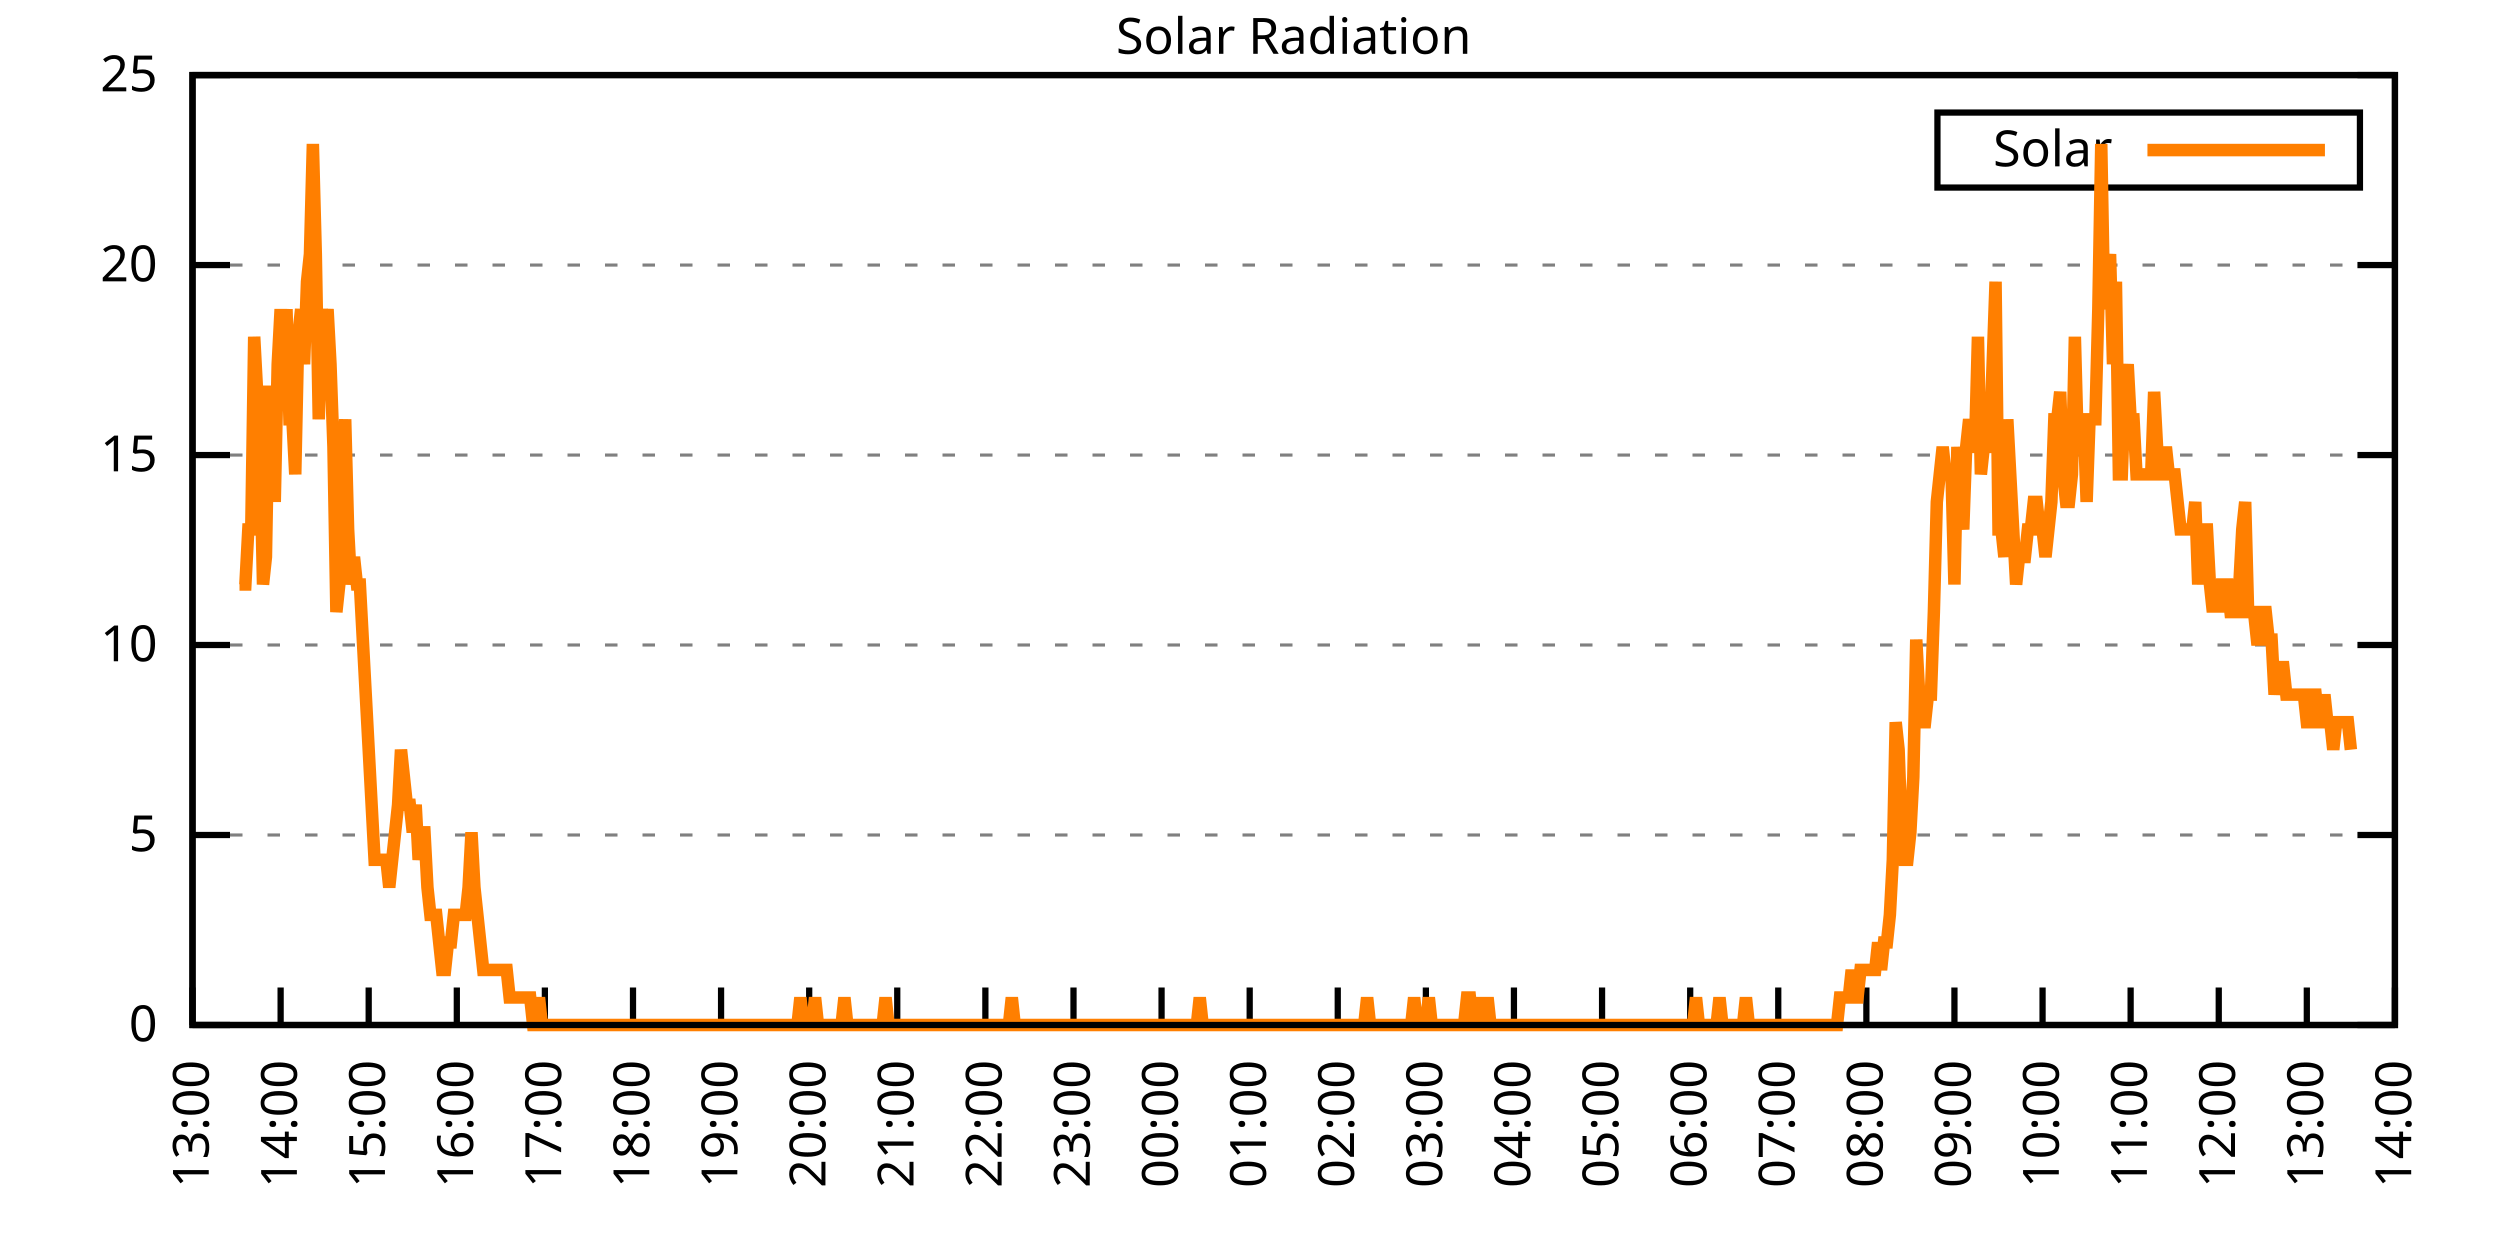
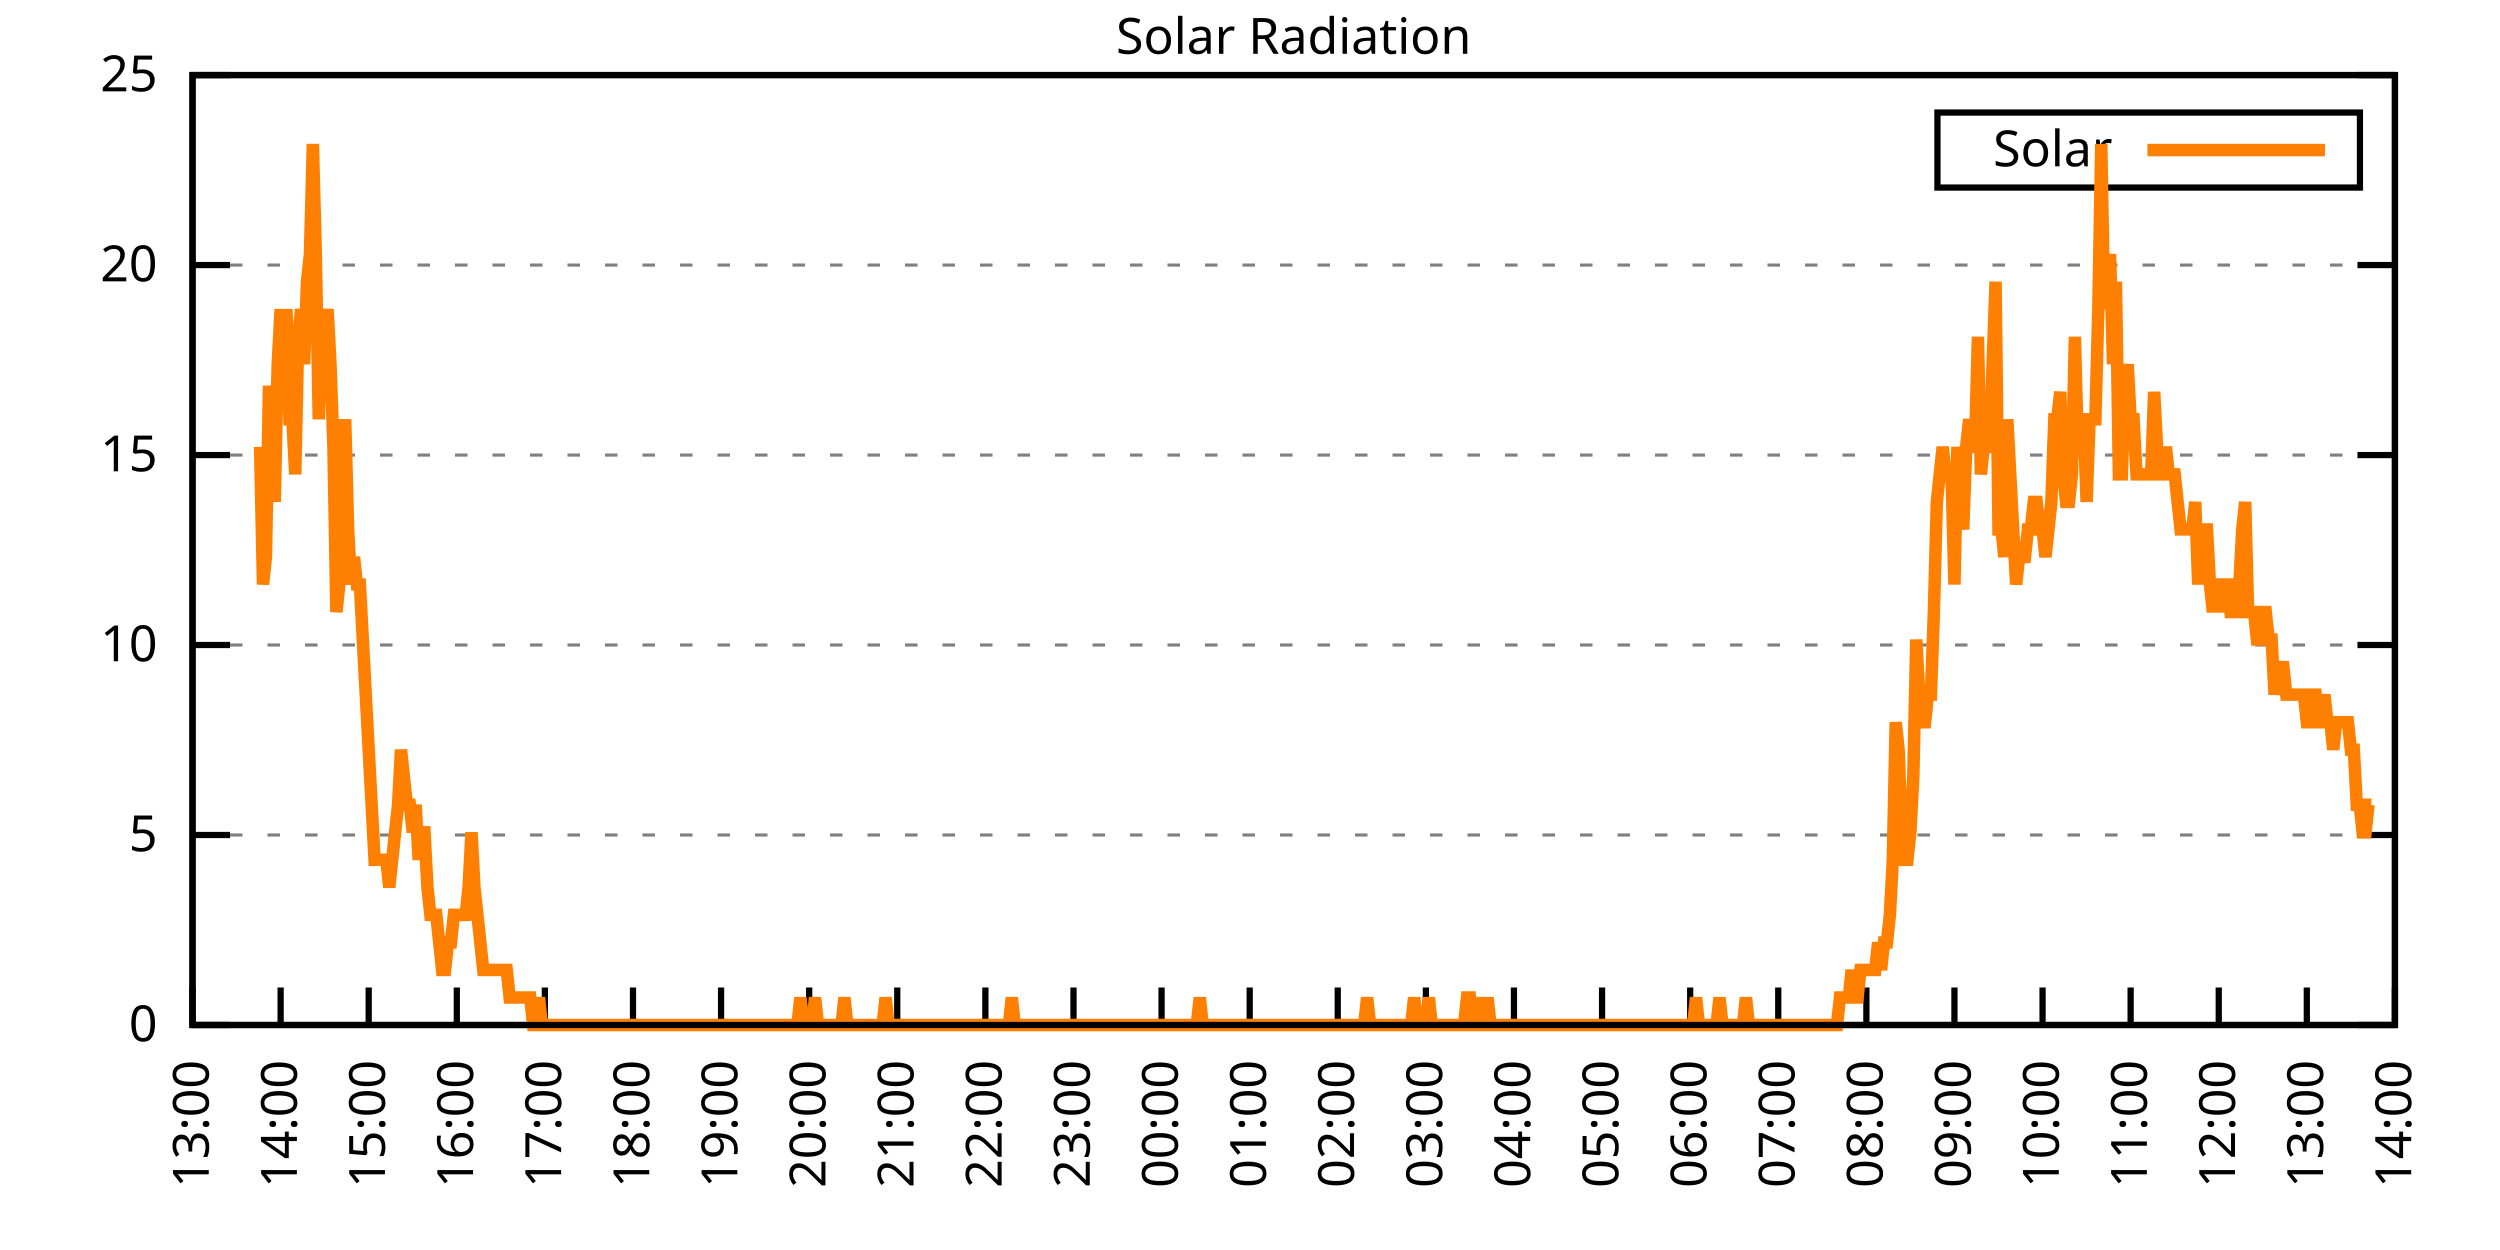
<svg xmlns="http://www.w3.org/2000/svg" xmlns:xlink="http://www.w3.org/1999/xlink" width="400" height="200" viewBox="0 0 400 200">
  <g id="gnuplot_canvas">
    <rect x="0" y="0" width="400" height="200" fill="none" />
    <defs>
      <circle id="gpDot" r="0.5" stroke-width="0.5" stroke="currentColor" />
      <path id="gpPt0" stroke-width="0.333" stroke="currentColor" d="M-1,0 h2 M0,-1 v2" />
      <path id="gpPt1" stroke-width="0.333" stroke="currentColor" d="M-1,-1 L1,1 M1,-1 L-1,1" />
      <path id="gpPt2" stroke-width="0.333" stroke="currentColor" d="M-1,0 L1,0 M0,-1 L0,1 M-1,-1 L1,1 M-1,1 L1,-1" />
      <rect id="gpPt3" stroke-width="0.333" stroke="currentColor" x="-1" y="-1" width="2" height="2" />
      <rect id="gpPt4" stroke-width="0.333" stroke="currentColor" fill="currentColor" x="-1" y="-1" width="2" height="2" />
      <circle id="gpPt5" stroke-width="0.333" stroke="currentColor" cx="0" cy="0" r="1" />
      <use xlink:href="#gpPt5" id="gpPt6" fill="currentColor" stroke="none" />
      <path id="gpPt7" stroke-width="0.333" stroke="currentColor" d="M0,-1.33 L-1.33,0.67 L1.33,0.67 z" />
      <use xlink:href="#gpPt7" id="gpPt8" fill="currentColor" stroke="none" />
      <use xlink:href="#gpPt7" id="gpPt9" stroke="currentColor" transform="rotate(180)" />
      <use xlink:href="#gpPt9" id="gpPt10" fill="currentColor" stroke="none" />
      <use xlink:href="#gpPt3" id="gpPt11" stroke="currentColor" transform="rotate(45)" />
      <use xlink:href="#gpPt11" id="gpPt12" fill="currentColor" stroke="none" />
      <path id="gpPt13" stroke-width="0.333" stroke="currentColor" d="M0,1.330 L1.265,0.411 L0.782,-1.067 L-0.782,-1.076 L-1.265,0.411 z" />
      <use xlink:href="#gpPt13" id="gpPt14" fill="currentColor" stroke="none" />
      <filter id="textbox" filterUnits="objectBoundingBox" x="0" y="0" height="1" width="1">
        <feFlood flood-color="white" flood-opacity="1" result="bgnd" />
        <feComposite in="SourceGraphic" in2="bgnd" operator="atop" />
      </filter>
      <filter id="greybox" filterUnits="objectBoundingBox" x="0" y="0" height="1" width="1">
        <feFlood flood-color="lightgrey" flood-opacity="1" result="grey" />
        <feComposite in="SourceGraphic" in2="grey" operator="atop" />
      </filter>
    </defs>
    <g fill="none" color="white" stroke="currentColor" stroke-width="1.00" stroke-linecap="butt" stroke-linejoin="miter">
</g>
    <g fill="none" color="black" stroke="currentColor" stroke-width="1.00" stroke-linecap="butt" stroke-linejoin="miter">
      <g stroke="none" shape-rendering="crispEdges">
        <polygon fill="rgb(255, 255, 255)" points="30.80,164.00 383.18,164.00 383.18,12.02 30.80,12.02 " />
      </g>
    </g>
    <g fill="none" color="black" stroke="currentColor" stroke-width="1.00" stroke-linecap="butt" stroke-linejoin="miter">
</g>
    <g fill="none" color="black" stroke="black" stroke-width="0.50" stroke-linecap="butt" stroke-linejoin="miter">
</g>
    <g fill="none" color="gray" stroke="currentColor" stroke-width="0.50" stroke-linecap="butt" stroke-linejoin="miter">
      <path stroke="gray" stroke-dasharray="2,4" class="gridline" d="M30.80,164.00 L383.19,164.00  " />
    </g>
    <g fill="none" color="gray" stroke="gray" stroke-width="1.00" stroke-linecap="butt" stroke-linejoin="miter">
</g>
    <g fill="none" color="black" stroke="currentColor" stroke-width="1.00" stroke-linecap="butt" stroke-linejoin="miter">
      <path stroke="black" d="M30.80,164.00 L36.80,164.00 M383.19,164.00 L377.19,164.00  " />
      <g transform="translate(25.20,166.60)" stroke="none" fill="black" font-family="Sans" font-size="8.00" text-anchor="end">
        <text>
          <tspan font-family="Sans"> 0</tspan>
        </text>
      </g>
    </g>
    <g fill="none" color="black" stroke="currentColor" stroke-width="1.00" stroke-linecap="butt" stroke-linejoin="miter">
</g>
    <g fill="none" color="black" stroke="black" stroke-width="0.50" stroke-linecap="butt" stroke-linejoin="miter">
</g>
    <g fill="none" color="gray" stroke="currentColor" stroke-width="0.50" stroke-linecap="butt" stroke-linejoin="miter">
      <path stroke="gray" stroke-dasharray="2,4" class="gridline" d="M30.80,133.60 L383.19,133.60  " />
    </g>
    <g fill="none" color="gray" stroke="gray" stroke-width="1.00" stroke-linecap="butt" stroke-linejoin="miter">
</g>
    <g fill="none" color="black" stroke="currentColor" stroke-width="1.00" stroke-linecap="butt" stroke-linejoin="miter">
      <path stroke="black" d="M30.80,133.60 L36.80,133.60 M383.19,133.60 L377.19,133.60  " />
      <g transform="translate(25.20,136.20)" stroke="none" fill="black" font-family="Sans" font-size="8.00" text-anchor="end">
        <text>
          <tspan font-family="Sans"> 5</tspan>
        </text>
      </g>
    </g>
    <g fill="none" color="black" stroke="currentColor" stroke-width="1.00" stroke-linecap="butt" stroke-linejoin="miter">
</g>
    <g fill="none" color="black" stroke="black" stroke-width="0.50" stroke-linecap="butt" stroke-linejoin="miter">
</g>
    <g fill="none" color="gray" stroke="currentColor" stroke-width="0.50" stroke-linecap="butt" stroke-linejoin="miter">
      <path stroke="gray" stroke-dasharray="2,4" class="gridline" d="M30.80,103.20 L383.19,103.20  " />
    </g>
    <g fill="none" color="gray" stroke="gray" stroke-width="1.00" stroke-linecap="butt" stroke-linejoin="miter">
</g>
    <g fill="none" color="black" stroke="currentColor" stroke-width="1.00" stroke-linecap="butt" stroke-linejoin="miter">
      <path stroke="black" d="M30.80,103.20 L36.80,103.20 M383.19,103.20 L377.19,103.20  " />
      <g transform="translate(25.20,105.80)" stroke="none" fill="black" font-family="Sans" font-size="8.00" text-anchor="end">
        <text>
          <tspan font-family="Sans"> 10</tspan>
        </text>
      </g>
    </g>
    <g fill="none" color="black" stroke="currentColor" stroke-width="1.00" stroke-linecap="butt" stroke-linejoin="miter">
</g>
    <g fill="none" color="black" stroke="black" stroke-width="0.50" stroke-linecap="butt" stroke-linejoin="miter">
</g>
    <g fill="none" color="gray" stroke="currentColor" stroke-width="0.50" stroke-linecap="butt" stroke-linejoin="miter">
      <path stroke="gray" stroke-dasharray="2,4" class="gridline" d="M30.80,72.81 L383.19,72.81  " />
    </g>
    <g fill="none" color="gray" stroke="gray" stroke-width="1.00" stroke-linecap="butt" stroke-linejoin="miter">
</g>
    <g fill="none" color="black" stroke="currentColor" stroke-width="1.00" stroke-linecap="butt" stroke-linejoin="miter">
      <path stroke="black" d="M30.80,72.81 L36.80,72.81 M383.19,72.81 L377.19,72.81  " />
      <g transform="translate(25.20,75.41)" stroke="none" fill="black" font-family="Sans" font-size="8.00" text-anchor="end">
        <text>
          <tspan font-family="Sans"> 15</tspan>
        </text>
      </g>
    </g>
    <g fill="none" color="black" stroke="currentColor" stroke-width="1.00" stroke-linecap="butt" stroke-linejoin="miter">
</g>
    <g fill="none" color="black" stroke="black" stroke-width="0.50" stroke-linecap="butt" stroke-linejoin="miter">
</g>
    <g fill="none" color="gray" stroke="currentColor" stroke-width="0.50" stroke-linecap="butt" stroke-linejoin="miter">
      <path stroke="gray" stroke-dasharray="2,4" class="gridline" d="M30.80,42.41 L383.19,42.41  " />
    </g>
    <g fill="none" color="gray" stroke="gray" stroke-width="1.00" stroke-linecap="butt" stroke-linejoin="miter">
</g>
    <g fill="none" color="black" stroke="currentColor" stroke-width="1.00" stroke-linecap="butt" stroke-linejoin="miter">
      <path stroke="black" d="M30.80,42.41 L36.80,42.41 M383.19,42.41 L377.19,42.41  " />
      <g transform="translate(25.20,45.01)" stroke="none" fill="black" font-family="Sans" font-size="8.00" text-anchor="end">
        <text>
          <tspan font-family="Sans"> 20</tspan>
        </text>
      </g>
    </g>
    <g fill="none" color="black" stroke="currentColor" stroke-width="1.00" stroke-linecap="butt" stroke-linejoin="miter">
</g>
    <g fill="none" color="black" stroke="black" stroke-width="0.50" stroke-linecap="butt" stroke-linejoin="miter">
</g>
    <g fill="none" color="gray" stroke="currentColor" stroke-width="0.50" stroke-linecap="butt" stroke-linejoin="miter">
      <path stroke="gray" stroke-dasharray="2,4" class="gridline" d="M30.80,12.01 L383.19,12.01  " />
    </g>
    <g fill="none" color="gray" stroke="gray" stroke-width="1.00" stroke-linecap="butt" stroke-linejoin="miter">
</g>
    <g fill="none" color="black" stroke="currentColor" stroke-width="1.00" stroke-linecap="butt" stroke-linejoin="miter">
      <path stroke="black" d="M30.80,12.01 L36.80,12.01 M383.19,12.01 L377.19,12.01  " />
      <g transform="translate(25.20,14.61)" stroke="none" fill="black" font-family="Sans" font-size="8.00" text-anchor="end">
        <text>
          <tspan font-family="Sans"> 25</tspan>
        </text>
      </g>
    </g>
    <g fill="none" color="black" stroke="currentColor" stroke-width="1.00" stroke-linecap="butt" stroke-linejoin="miter">
      <path stroke="black" d="M30.80,164.00 L30.80,158.00  " />
      <g transform="translate(33.40,169.60) rotate(270.00)" stroke="none" fill="black" font-family="Sans" font-size="8.00" text-anchor="end">
        <text>
          <tspan font-family="Sans">13:00</tspan>
        </text>
      </g>
    </g>
    <g fill="none" color="black" stroke="currentColor" stroke-width="1.00" stroke-linecap="butt" stroke-linejoin="miter">
      <path stroke="black" d="M44.90,164.00 L44.90,158.00  " />
      <g transform="translate(47.50,169.60) rotate(270.00)" stroke="none" fill="black" font-family="Sans" font-size="8.00" text-anchor="end">
        <text>
          <tspan font-family="Sans">14:00</tspan>
        </text>
      </g>
    </g>
    <g fill="none" color="black" stroke="currentColor" stroke-width="1.00" stroke-linecap="butt" stroke-linejoin="miter">
      <path stroke="black" d="M58.99,164.00 L58.99,158.00  " />
      <g transform="translate(61.59,169.60) rotate(270.00)" stroke="none" fill="black" font-family="Sans" font-size="8.00" text-anchor="end">
        <text>
          <tspan font-family="Sans">15:00</tspan>
        </text>
      </g>
    </g>
    <g fill="none" color="black" stroke="currentColor" stroke-width="1.00" stroke-linecap="butt" stroke-linejoin="miter">
      <path stroke="black" d="M73.09,164.00 L73.09,158.00  " />
      <g transform="translate(75.69,169.60) rotate(270.00)" stroke="none" fill="black" font-family="Sans" font-size="8.00" text-anchor="end">
        <text>
          <tspan font-family="Sans">16:00</tspan>
        </text>
      </g>
    </g>
    <g fill="none" color="black" stroke="currentColor" stroke-width="1.00" stroke-linecap="butt" stroke-linejoin="miter">
      <path stroke="black" d="M87.18,164.00 L87.18,158.00  " />
      <g transform="translate(89.78,169.60) rotate(270.00)" stroke="none" fill="black" font-family="Sans" font-size="8.00" text-anchor="end">
        <text>
          <tspan font-family="Sans">17:00</tspan>
        </text>
      </g>
    </g>
    <g fill="none" color="black" stroke="currentColor" stroke-width="1.00" stroke-linecap="butt" stroke-linejoin="miter">
      <path stroke="black" d="M101.28,164.00 L101.28,158.00  " />
      <g transform="translate(103.88,169.60) rotate(270.00)" stroke="none" fill="black" font-family="Sans" font-size="8.00" text-anchor="end">
        <text>
          <tspan font-family="Sans">18:00</tspan>
        </text>
      </g>
    </g>
    <g fill="none" color="black" stroke="currentColor" stroke-width="1.00" stroke-linecap="butt" stroke-linejoin="miter">
      <path stroke="black" d="M115.37,164.00 L115.37,158.00  " />
      <g transform="translate(117.97,169.60) rotate(270.00)" stroke="none" fill="black" font-family="Sans" font-size="8.00" text-anchor="end">
        <text>
          <tspan font-family="Sans">19:00</tspan>
        </text>
      </g>
    </g>
    <g fill="none" color="black" stroke="currentColor" stroke-width="1.00" stroke-linecap="butt" stroke-linejoin="miter">
      <path stroke="black" d="M129.47,164.00 L129.47,158.00  " />
      <g transform="translate(132.07,169.60) rotate(270.00)" stroke="none" fill="black" font-family="Sans" font-size="8.00" text-anchor="end">
        <text>
          <tspan font-family="Sans">20:00</tspan>
        </text>
      </g>
    </g>
    <g fill="none" color="black" stroke="currentColor" stroke-width="1.00" stroke-linecap="butt" stroke-linejoin="miter">
      <path stroke="black" d="M143.56,164.00 L143.56,158.00  " />
      <g transform="translate(146.16,169.60) rotate(270.00)" stroke="none" fill="black" font-family="Sans" font-size="8.00" text-anchor="end">
        <text>
          <tspan font-family="Sans">21:00</tspan>
        </text>
      </g>
    </g>
    <g fill="none" color="black" stroke="currentColor" stroke-width="1.00" stroke-linecap="butt" stroke-linejoin="miter">
      <path stroke="black" d="M157.66,164.00 L157.66,158.00  " />
      <g transform="translate(160.26,169.60) rotate(270.00)" stroke="none" fill="black" font-family="Sans" font-size="8.00" text-anchor="end">
        <text>
          <tspan font-family="Sans">22:00</tspan>
        </text>
      </g>
    </g>
    <g fill="none" color="black" stroke="currentColor" stroke-width="1.00" stroke-linecap="butt" stroke-linejoin="miter">
      <path stroke="black" d="M171.76,164.00 L171.76,158.00  " />
      <g transform="translate(174.36,169.60) rotate(270.00)" stroke="none" fill="black" font-family="Sans" font-size="8.00" text-anchor="end">
        <text>
          <tspan font-family="Sans">23:00</tspan>
        </text>
      </g>
    </g>
    <g fill="none" color="black" stroke="currentColor" stroke-width="1.00" stroke-linecap="butt" stroke-linejoin="miter">
      <path stroke="black" d="M185.85,164.00 L185.85,158.00  " />
      <g transform="translate(188.45,169.60) rotate(270.00)" stroke="none" fill="black" font-family="Sans" font-size="8.00" text-anchor="end">
        <text>
          <tspan font-family="Sans">00:00</tspan>
        </text>
      </g>
    </g>
    <g fill="none" color="black" stroke="currentColor" stroke-width="1.00" stroke-linecap="butt" stroke-linejoin="miter">
      <path stroke="black" d="M199.95,164.00 L199.95,158.00  " />
      <g transform="translate(202.55,169.60) rotate(270.00)" stroke="none" fill="black" font-family="Sans" font-size="8.00" text-anchor="end">
        <text>
          <tspan font-family="Sans">01:00</tspan>
        </text>
      </g>
    </g>
    <g fill="none" color="black" stroke="currentColor" stroke-width="1.00" stroke-linecap="butt" stroke-linejoin="miter">
      <path stroke="black" d="M214.04,164.00 L214.04,158.00  " />
      <g transform="translate(216.64,169.60) rotate(270.00)" stroke="none" fill="black" font-family="Sans" font-size="8.00" text-anchor="end">
        <text>
          <tspan font-family="Sans">02:00</tspan>
        </text>
      </g>
    </g>
    <g fill="none" color="black" stroke="currentColor" stroke-width="1.00" stroke-linecap="butt" stroke-linejoin="miter">
      <path stroke="black" d="M228.14,164.00 L228.14,158.00  " />
      <g transform="translate(230.74,169.60) rotate(270.00)" stroke="none" fill="black" font-family="Sans" font-size="8.00" text-anchor="end">
        <text>
          <tspan font-family="Sans">03:00</tspan>
        </text>
      </g>
    </g>
    <g fill="none" color="black" stroke="currentColor" stroke-width="1.00" stroke-linecap="butt" stroke-linejoin="miter">
      <path stroke="black" d="M242.23,164.00 L242.23,158.00  " />
      <g transform="translate(244.83,169.60) rotate(270.00)" stroke="none" fill="black" font-family="Sans" font-size="8.00" text-anchor="end">
        <text>
          <tspan font-family="Sans">04:00</tspan>
        </text>
      </g>
    </g>
    <g fill="none" color="black" stroke="currentColor" stroke-width="1.00" stroke-linecap="butt" stroke-linejoin="miter">
      <path stroke="black" d="M256.33,164.00 L256.33,158.00  " />
      <g transform="translate(258.93,169.60) rotate(270.00)" stroke="none" fill="black" font-family="Sans" font-size="8.00" text-anchor="end">
        <text>
          <tspan font-family="Sans">05:00</tspan>
        </text>
      </g>
    </g>
    <g fill="none" color="black" stroke="currentColor" stroke-width="1.00" stroke-linecap="butt" stroke-linejoin="miter">
      <path stroke="black" d="M270.43,164.00 L270.43,158.00  " />
      <g transform="translate(273.03,169.60) rotate(270.00)" stroke="none" fill="black" font-family="Sans" font-size="8.00" text-anchor="end">
        <text>
          <tspan font-family="Sans">06:00</tspan>
        </text>
      </g>
    </g>
    <g fill="none" color="black" stroke="currentColor" stroke-width="1.00" stroke-linecap="butt" stroke-linejoin="miter">
      <path stroke="black" d="M284.52,164.00 L284.52,158.00  " />
      <g transform="translate(287.12,169.60) rotate(270.00)" stroke="none" fill="black" font-family="Sans" font-size="8.00" text-anchor="end">
        <text>
          <tspan font-family="Sans">07:00</tspan>
        </text>
      </g>
    </g>
    <g fill="none" color="black" stroke="currentColor" stroke-width="1.00" stroke-linecap="butt" stroke-linejoin="miter">
      <path stroke="black" d="M298.62,164.00 L298.62,158.00  " />
      <g transform="translate(301.22,169.60) rotate(270.00)" stroke="none" fill="black" font-family="Sans" font-size="8.00" text-anchor="end">
        <text>
          <tspan font-family="Sans">08:00</tspan>
        </text>
      </g>
    </g>
    <g fill="none" color="black" stroke="currentColor" stroke-width="1.00" stroke-linecap="butt" stroke-linejoin="miter">
      <path stroke="black" d="M312.71,164.00 L312.71,158.00  " />
      <g transform="translate(315.31,169.60) rotate(270.00)" stroke="none" fill="black" font-family="Sans" font-size="8.00" text-anchor="end">
        <text>
          <tspan font-family="Sans">09:00</tspan>
        </text>
      </g>
    </g>
    <g fill="none" color="black" stroke="currentColor" stroke-width="1.00" stroke-linecap="butt" stroke-linejoin="miter">
      <path stroke="black" d="M326.81,164.00 L326.81,158.00  " />
      <g transform="translate(329.41,169.60) rotate(270.00)" stroke="none" fill="black" font-family="Sans" font-size="8.00" text-anchor="end">
        <text>
          <tspan font-family="Sans">10:00</tspan>
        </text>
      </g>
    </g>
    <g fill="none" color="black" stroke="currentColor" stroke-width="1.00" stroke-linecap="butt" stroke-linejoin="miter">
      <path stroke="black" d="M340.90,164.00 L340.90,158.00  " />
      <g transform="translate(343.50,169.60) rotate(270.00)" stroke="none" fill="black" font-family="Sans" font-size="8.00" text-anchor="end">
        <text>
          <tspan font-family="Sans">11:00</tspan>
        </text>
      </g>
    </g>
    <g fill="none" color="black" stroke="currentColor" stroke-width="1.00" stroke-linecap="butt" stroke-linejoin="miter">
      <path stroke="black" d="M355.00,164.00 L355.00,158.00  " />
      <g transform="translate(357.60,169.60) rotate(270.00)" stroke="none" fill="black" font-family="Sans" font-size="8.00" text-anchor="end">
        <text>
          <tspan font-family="Sans">12:00</tspan>
        </text>
      </g>
    </g>
    <g fill="none" color="black" stroke="currentColor" stroke-width="1.00" stroke-linecap="butt" stroke-linejoin="miter">
      <path stroke="black" d="M369.09,164.00 L369.09,158.00  " />
      <g transform="translate(371.69,169.60) rotate(270.00)" stroke="none" fill="black" font-family="Sans" font-size="8.00" text-anchor="end">
        <text>
          <tspan font-family="Sans">13:00</tspan>
        </text>
      </g>
    </g>
    <g fill="none" color="black" stroke="currentColor" stroke-width="1.00" stroke-linecap="butt" stroke-linejoin="miter">
      <path stroke="black" d="M383.19,164.00 L383.19,158.00  " />
      <g transform="translate(385.79,169.60) rotate(270.00)" stroke="none" fill="black" font-family="Sans" font-size="8.00" text-anchor="end">
        <text>
          <tspan font-family="Sans">14:00</tspan>
        </text>
      </g>
    </g>
    <g fill="none" color="black" stroke="currentColor" stroke-width="1.00" stroke-linecap="butt" stroke-linejoin="miter">
</g>
    <g fill="none" color="black" stroke="currentColor" stroke-width="1.00" stroke-linecap="butt" stroke-linejoin="miter">
      <path stroke="black" d="M30.80,12.01 L30.80,164.00 L383.19,164.00 L383.19,12.01 L30.80,12.01 Z  " />
    </g>
    <g fill="none" color="black" stroke="currentColor" stroke-width="1.00" stroke-linecap="butt" stroke-linejoin="miter">
</g>
    <g fill="none" color="black" stroke="currentColor" stroke-width="1.00" stroke-linecap="butt" stroke-linejoin="miter">
      <path stroke="black" d="M309.99,30.01 L309.99,18.01 L377.59,18.01 L377.59,30.01 L309.99,30.01 Z  " />
    </g>
    <g id="Solar_Radiation_plot_1">
      <g fill="none" color="white" stroke="black" stroke-width="2.00" stroke-linecap="butt" stroke-linejoin="miter">
</g>
      <g fill="none" color="black" stroke="currentColor" stroke-width="2.00" stroke-linecap="butt" stroke-linejoin="miter">
        <g transform="translate(337.99,26.61)" stroke="none" fill="black" font-family="Sans" font-size="8.00" text-anchor="end">
          <text>
            <tspan font-family="Sans">Solar</tspan>
          </text>
        </g>
      </g>
      <g fill="none" color="black" stroke="currentColor" stroke-width="2.00" stroke-linecap="butt" stroke-linejoin="miter">
-         <path stroke="rgb(255, 127,   0)" d="M343.59,24.01 L371.99,24.01 M38.32,93.52 L38.79,93.52 L39.26,93.52 L39.73,84.71 L40.20,84.71 L40.67,53.88   L41.14,62.69 L41.61,71.50 L42.08,93.52 L42.55,89.12 L43.02,62.69 L43.49,62.69 L43.96,80.31 L44.43,58.28   L44.90,49.47 L45.37,58.28 L45.84,49.47 L46.31,67.09 L46.78,67.09 L47.24,75.90 L47.71,53.88 L48.18,49.47   L48.65,58.28 L49.12,45.07 L49.59,40.66 L50.06,23.04 L50.53,40.66 L51.00,67.09 L51.47,49.47 L51.94,53.88   L52.41,49.47 L52.88,58.28 L53.35,71.50 L53.82,97.93 L54.29,93.52 L54.76,75.90 L55.23,67.09 L55.70,84.71   L56.17,93.52 L56.64,89.12 L57.11,93.52 L57.58,93.52 L58.05,102.33 L58.52,111.14 L58.99,119.95 L59.46,128.76   L59.93,137.57 L60.40,137.57 L60.87,137.57 L61.34,137.57 L61.81,137.57 L62.28,141.98 L62.75,137.57 L63.22,133.17   L63.69,128.76 L64.16,119.95 L64.63,124.36 L65.10,128.76 L65.57,128.76 L66.04,133.17 L66.51,128.76 L66.98,137.57   L67.45,133.17 L67.92,133.17 L68.39,141.98 L68.86,146.38 L69.33,146.38 L69.80,146.38 L70.27,150.79 L70.74,155.19   L71.21,155.19 L71.68,150.79 L72.15,150.79 L72.62,146.38 L73.09,146.38 L73.56,146.38 L74.03,146.38 L74.50,146.38   L74.97,141.98 L75.44,133.17 L75.91,141.98 L76.38,146.38 L76.85,150.79 L77.32,155.19 L77.79,155.19 L78.26,155.19   L78.73,155.19 L79.19,155.19 L79.66,155.19 L80.13,155.19 L80.60,155.19 L81.07,155.19 L81.54,159.60 L82.01,159.60   L82.48,159.60 L82.95,159.60 L83.42,159.60 L83.89,159.60 L84.36,159.60 L84.83,159.60 L85.30,164.00 L85.77,164.00   L86.24,159.60 L86.71,164.00 L87.18,164.00 L87.65,164.00 L88.12,164.00 L88.59,164.00 L89.06,164.00 L89.53,164.00   L90.00,164.00 L90.47,164.00 L90.94,164.00 L91.41,164.00 L91.88,164.00 L92.35,164.00 L92.82,164.00 L93.29,164.00   L93.76,164.00 L94.23,164.00 L94.70,164.00 L95.17,164.00 L95.64,164.00 L96.11,164.00 L96.58,164.00 L97.05,164.00   L97.52,164.00 L97.99,164.00 L98.46,164.00 L98.93,164.00 L99.40,164.00 L99.87,164.00 L100.34,164.00 L100.81,164.00   L101.28,164.00 L101.75,164.00 L102.22,164.00 L102.69,164.00 L103.16,164.00 L103.63,164.00 L104.10,164.00 L104.57,164.00   L105.04,164.00 L105.51,164.00 L105.98,164.00 L106.45,164.00 L106.92,164.00 L107.39,164.00 L107.86,164.00 L108.33,164.00   L108.80,164.00 L109.27,164.00 L109.74,164.00 L110.21,164.00 L110.68,164.00 L111.14,164.00 L111.61,164.00 L112.08,164.00   L112.55,164.00 L113.02,164.00 L113.49,164.00 L113.96,164.00 L114.43,164.00 L114.90,164.00 L115.37,164.00 L115.84,164.00   L116.31,164.00 L116.78,164.00 L117.25,164.00 L117.72,164.00 L118.19,164.00 L118.66,164.00 L119.13,164.00 L119.60,164.00   L120.07,164.00 L120.54,164.00 L121.01,164.00 L121.48,164.00 L121.95,164.00 L122.42,164.00 L122.89,164.00 L123.36,164.00   L123.83,164.00 L124.30,164.00 L124.77,164.00 L125.24,164.00 L125.71,164.00 L126.18,164.00 L126.65,164.00 L127.12,164.00   L127.59,164.00 L128.06,159.60 L128.53,164.00 L129.00,164.00 L129.47,164.00 L129.94,164.00 L130.41,159.60 L130.88,164.00   L131.35,164.00 L131.82,164.00 L132.29,164.00 L132.76,164.00 L133.23,164.00 L133.70,164.00 L134.17,164.00 L134.64,164.00   L135.11,159.60 L135.58,164.00 L136.05,164.00 L136.52,164.00 L136.99,164.00 L137.46,164.00 L137.93,164.00 L138.40,164.00   L138.87,164.00 L139.34,164.00 L139.81,164.00 L140.28,164.00 L140.75,164.00 L141.22,164.00 L141.69,159.60 L142.16,164.00   L142.63,164.00 L143.09,164.00 L143.56,164.00 L144.03,164.00 L144.50,164.00 L144.97,164.00 L145.44,164.00 L145.91,164.00   L146.38,164.00 L146.85,164.00 L147.32,164.00 L147.79,164.00 L148.26,164.00 L148.73,164.00 L149.20,164.00 L149.67,164.00   L150.14,164.00 L150.61,164.00 L151.08,164.00 L151.55,164.00 L152.02,164.00 L152.49,164.00 L152.96,164.00 L153.43,164.00   L153.90,164.00 L154.37,164.00 L154.84,164.00 L155.31,164.00 L155.78,164.00 L156.25,164.00 L156.72,164.00 L157.19,164.00   L157.66,164.00 L158.13,164.00 L158.60,164.00 L159.07,164.00 L159.54,164.00 L160.01,164.00 L160.48,164.00 L160.95,164.00   L161.42,164.00 L161.89,159.60 L162.36,164.00 L162.83,164.00 L163.30,164.00 L163.77,164.00 L164.24,164.00 L164.71,164.00   L165.18,164.00 L165.65,164.00 L166.12,164.00 L166.59,164.00 L167.06,164.00 L167.53,164.00 L168.00,164.00 L168.47,164.00   L168.94,164.00 L169.41,164.00 L169.88,164.00 L170.35,164.00 L170.82,164.00 L171.29,164.00 L171.76,164.00 L172.23,164.00   L172.70,164.00 L173.17,164.00 L173.64,164.00 L174.11,164.00 L174.58,164.00 L175.04,164.00 L175.51,164.00 L175.98,164.00   L176.45,164.00 L176.92,164.00 L177.39,164.00 L177.86,164.00 L178.33,164.00 L178.80,164.00 L179.27,164.00 L179.74,164.00   L180.21,164.00 L180.68,164.00 L181.15,164.00 L181.62,164.00 L182.09,164.00 L182.56,164.00 L183.03,164.00 L183.50,164.00   L183.97,164.00 L184.44,164.00 L184.91,164.00 L185.38,164.00 L185.85,164.00 L186.32,164.00 L186.79,164.00 L187.26,164.00   L187.73,164.00 L188.20,164.00 L188.67,164.00 L189.14,164.00 L189.61,164.00 L190.08,164.00 L190.55,164.00 L191.02,164.00   L191.49,164.00 L191.96,159.60 L192.43,164.00 L192.90,164.00 L193.37,164.00 L193.84,164.00 L194.31,164.00 L194.78,164.00   L195.25,164.00 L195.72,164.00 L196.19,164.00 L196.66,164.00 L197.13,164.00 L197.60,164.00 L198.07,164.00 L198.54,164.00   L199.01,164.00 L199.48,164.00 L199.95,164.00 L200.42,164.00 L200.89,164.00 L201.36,164.00 L201.83,164.00 L202.30,164.00   L202.77,164.00 L203.24,164.00 L203.71,164.00 L204.18,164.00 L204.65,164.00 L205.12,164.00 L205.59,164.00 L206.06,164.00   L206.53,164.00 L207.00,164.00 L207.46,164.00 L207.93,164.00 L208.40,164.00 L208.87,164.00 L209.34,164.00 L209.81,164.00   L210.28,164.00 L210.75,164.00 L211.22,164.00 L211.69,164.00 L212.16,164.00 L212.63,164.00 L213.10,164.00 L213.57,164.00   L214.04,164.00 L214.51,164.00 L214.98,164.00 L215.45,164.00 L215.92,164.00 L216.39,164.00 L216.86,164.00 L217.33,164.00   L217.80,164.00 L218.27,164.00 L218.74,159.60 L219.21,164.00 L219.68,164.00 L220.15,164.00 L220.62,164.00 L221.09,164.00   L221.56,164.00 L222.03,164.00 L222.50,164.00 L222.97,164.00 L223.44,164.00 L223.91,164.00 L224.38,164.00 L224.85,164.00   L225.32,164.00 L225.79,164.00 L226.26,159.60 L226.73,164.00 L227.20,164.00 L227.67,164.00 L228.14,164.00 L228.61,159.60   L229.08,164.00 L229.55,164.00 L230.02,164.00 L230.49,164.00 L230.96,164.00 L231.43,164.00 L231.90,164.00 L232.37,164.00   L232.84,164.00 L233.31,164.00 L233.78,164.00 L234.25,164.00 L234.72,159.60 L235.19,159.60 L235.66,164.00 L236.13,164.00   L236.60,159.60 L237.07,164.00 L237.54,164.00 L238.01,159.60 L238.48,164.00 L238.95,164.00 L239.41,164.00 L239.88,164.00   L240.35,164.00 L240.82,164.00 L241.29,164.00 L241.76,164.00 L242.23,164.00 L242.70,164.00 L243.17,164.00 L243.64,164.00   L244.11,164.00 L244.58,164.00 L245.05,164.00 L245.52,164.00 L245.99,164.00 L246.46,164.00 L246.93,164.00 L247.40,164.00   L247.87,164.00 L248.34,164.00 L248.81,164.00 L249.28,164.00 L249.75,164.00 L250.22,164.00 L250.69,164.00 L251.16,164.00   L251.63,164.00 L252.10,164.00 L252.57,164.00 L253.04,164.00 L253.51,164.00 L253.98,164.00 L254.45,164.00 L254.92,164.00   L255.39,164.00 L255.86,164.00 L256.33,164.00 L256.80,164.00 L257.27,164.00 L257.74,164.00 L258.21,164.00 L258.68,164.00   L259.15,164.00 L259.62,164.00 L260.09,164.00 L260.56,164.00 L261.03,164.00 L261.50,164.00 L261.97,164.00 L262.44,164.00   L262.91,164.00 L263.38,164.00 L263.85,164.00 L264.32,164.00 L264.79,164.00 L265.26,164.00 L265.73,164.00 L266.20,164.00   L266.67,164.00 L267.14,164.00 L267.61,164.00 L268.08,164.00 L268.55,164.00 L269.02,164.00 L269.49,164.00 L269.96,164.00   L270.43,164.00 L270.90,164.00 L271.36,159.60 L271.83,164.00 L272.30,164.00 L272.77,164.00 L273.24,164.00 L273.71,164.00   L274.18,164.00 L274.65,164.00 L275.12,159.60 L275.59,164.00 L276.06,164.00 L276.53,164.00 L277.00,164.00 L277.47,164.00   L277.94,164.00 L278.41,164.00 L278.88,164.00 L279.35,159.60 L279.82,164.00 L280.29,164.00 L280.76,164.00 L281.23,164.00   L281.70,164.00 L282.17,164.00 L282.64,164.00 L283.11,164.00 L283.58,164.00 L284.05,164.00 L284.52,164.00 L284.99,164.00   L285.46,164.00 L285.93,164.00 L286.40,164.00 L286.87,164.00 L287.34,164.00 L287.81,164.00 L288.28,164.00 L288.75,164.00   L289.22,164.00 L289.69,164.00 L290.16,164.00 L290.63,164.00 L291.10,164.00 L291.57,164.00 L292.04,164.00 L292.51,164.00   L292.98,164.00 L293.45,164.00 L293.92,164.00 L294.39,159.60 L294.86,159.60 L295.33,159.60 L295.80,159.60 L296.27,155.19   L296.74,159.60 L297.21,159.60 L297.68,155.19 L298.15,155.19 L298.62,155.19 L299.09,155.19 L299.56,155.19 L300.03,155.19   L300.50,150.79 L300.97,155.19 L301.44,150.79 L301.91,150.79 L302.38,146.38 L302.85,137.57 L303.31,115.55 L303.78,119.95   L304.25,133.17 L304.72,137.57 L305.19,137.57 L305.66,133.17 L306.13,124.36 L306.60,102.33 L307.07,111.14 L307.54,115.55   L308.01,115.55 L308.48,111.14 L308.95,111.14 L309.42,97.93 L309.89,80.31 L310.36,75.90 L310.83,71.50 L311.30,75.90   L311.77,75.90 L312.24,75.90 L312.71,93.52 L313.18,71.50 L313.65,80.31 L314.12,84.71 L314.59,71.50 L315.06,67.09   L315.53,71.50 L316.00,71.50 L316.47,53.88 L316.94,75.90 L317.41,71.50 L317.88,71.50 L318.35,71.50 L318.82,58.28   L319.29,45.07 L319.76,84.71 L320.23,84.71 L320.70,89.12 L321.17,67.09 L321.64,75.90 L322.11,84.71 L322.58,93.52   L323.05,89.12 L323.52,89.12 L323.99,89.12 L324.46,84.71 L324.93,84.71 L325.40,80.31 L325.87,80.31 L326.34,84.71   L326.81,84.71 L327.28,89.12 L327.75,84.71 L328.22,80.31 L328.69,67.09 L329.16,67.09 L329.63,62.69 L330.10,75.90   L330.57,80.31 L331.04,80.31 L331.51,75.90 L331.98,53.88 L332.45,71.50 L332.92,67.09 L333.39,67.09 L333.86,80.31   L334.33,67.09 L334.80,67.09 L335.26,67.09 L335.73,49.47 L336.20,23.04 L336.67,49.47 L337.14,45.07 L337.61,40.66   L338.08,58.28 L338.55,45.07 L339.02,75.90 L339.49,75.90 L339.96,62.69 L340.43,58.28 L340.90,67.09 L341.37,67.09   L341.84,75.90 L342.31,75.90 L342.78,75.90 L343.25,75.90 L343.72,75.90 L344.19,75.90 L344.66,62.69 L345.13,71.50   L345.60,75.90 L346.07,75.90 L346.54,71.50 L347.01,75.90 L347.48,75.90 L347.95,75.90 L348.42,80.31 L348.89,84.71   L349.36,84.71 L349.83,84.71 L350.30,84.71 L350.77,84.71 L351.24,80.31 L351.71,93.52 L352.18,84.71 L352.65,84.71   L353.12,84.71 L353.59,93.52 L354.06,97.93 L354.53,93.52 L355.00,97.93 L355.47,93.52 L355.94,93.52 L356.41,93.52   L356.88,97.93 L357.35,97.93 L357.82,97.93 L358.29,93.52 L358.76,84.71 L359.23,80.31 L359.70,97.93 L360.17,97.93   L360.64,97.93 L361.11,102.33 L361.58,102.33 L362.05,97.93 L362.52,97.93 L362.99,102.33 L363.46,102.33 L363.93,111.14   L364.40,106.74 L364.87,106.74 L365.34,106.74 L365.81,111.14 L366.28,111.14 L366.75,111.14 L367.21,111.14 L367.68,111.14   L368.15,111.14 L368.62,111.14 L369.09,115.55 L369.56,115.55 L370.03,111.14 L370.50,111.14 L370.97,115.55 L371.44,115.55   L371.91,111.14 L372.38,115.55 L372.85,115.55 L373.32,119.95 L373.79,115.55 L374.26,115.55 L374.73,115.55 L375.20,115.55   L375.67,115.55 L376.14,119.95  " />
+         <path stroke="rgb(255, 127,   0)" d="M343.59,24.01 L371.99,24.01 M41.61,71.50 L42.08,93.52 L42.55,89.12 L43.02,62.69 L43.49,62.69 L43.96,80.31   L44.43,58.28 L44.90,49.47 L45.37,58.28 L45.84,49.47 L46.31,67.09 L46.78,67.09 L47.24,75.90 L47.71,53.88   L48.18,49.47 L48.65,58.28 L49.12,45.07 L49.59,40.66 L50.06,23.04 L50.53,40.66 L51.00,67.09 L51.47,49.47   L51.94,53.88 L52.41,49.47 L52.88,58.28 L53.35,71.50 L53.82,97.93 L54.29,93.52 L54.76,75.90 L55.23,67.09   L55.70,84.71 L56.17,93.52 L56.64,89.12 L57.11,93.52 L57.58,93.52 L58.05,102.33 L58.52,111.14 L58.99,119.95   L59.46,128.76 L59.93,137.57 L60.40,137.57 L60.87,137.57 L61.34,137.57 L61.81,137.57 L62.28,141.98 L62.75,137.57   L63.22,133.17 L63.69,128.76 L64.16,119.95 L64.63,124.36 L65.10,128.76 L65.57,128.76 L66.04,133.17 L66.51,128.76   L66.98,137.57 L67.45,133.17 L67.92,133.17 L68.39,141.98 L68.86,146.38 L69.33,146.38 L69.80,146.38 L70.27,150.79   L70.74,155.19 L71.21,155.19 L71.68,150.79 L72.15,150.79 L72.62,146.38 L73.09,146.38 L73.56,146.38 L74.03,146.38   L74.50,146.38 L74.97,141.98 L75.44,133.17 L75.91,141.98 L76.38,146.38 L76.85,150.79 L77.32,155.19 L77.79,155.19   L78.26,155.19 L78.73,155.19 L79.19,155.19 L79.66,155.19 L80.13,155.19 L80.60,155.19 L81.07,155.19 L81.54,159.60   L82.01,159.60 L82.48,159.60 L82.95,159.60 L83.42,159.60 L83.89,159.60 L84.36,159.60 L84.83,159.60 L85.30,164.00   L85.77,164.00 L86.24,159.60 L86.71,164.00 L87.18,164.00 L87.65,164.00 L88.12,164.00 L88.59,164.00 L89.06,164.00   L89.53,164.00 L90.00,164.00 L90.47,164.00 L90.94,164.00 L91.41,164.00 L91.88,164.00 L92.35,164.00 L92.82,164.00   L93.29,164.00 L93.76,164.00 L94.23,164.00 L94.70,164.00 L95.17,164.00 L95.64,164.00 L96.11,164.00 L96.58,164.00   L97.05,164.00 L97.52,164.00 L97.99,164.00 L98.46,164.00 L98.93,164.00 L99.40,164.00 L99.87,164.00 L100.34,164.00   L100.81,164.00 L101.28,164.00 L101.75,164.00 L102.22,164.00 L102.69,164.00 L103.16,164.00 L103.63,164.00 L104.10,164.00   L104.57,164.00 L105.04,164.00 L105.51,164.00 L105.98,164.00 L106.45,164.00 L106.92,164.00 L107.39,164.00 L107.86,164.00   L108.33,164.00 L108.80,164.00 L109.27,164.00 L109.74,164.00 L110.21,164.00 L110.68,164.00 L111.14,164.00 L111.61,164.00   L112.08,164.00 L112.55,164.00 L113.02,164.00 L113.49,164.00 L113.96,164.00 L114.43,164.00 L114.90,164.00 L115.37,164.00   L115.84,164.00 L116.31,164.00 L116.78,164.00 L117.25,164.00 L117.72,164.00 L118.19,164.00 L118.66,164.00 L119.13,164.00   L119.60,164.00 L120.07,164.00 L120.54,164.00 L121.01,164.00 L121.48,164.00 L121.95,164.00 L122.42,164.00 L122.89,164.00   L123.36,164.00 L123.83,164.00 L124.30,164.00 L124.77,164.00 L125.24,164.00 L125.71,164.00 L126.18,164.00 L126.65,164.00   L127.12,164.00 L127.59,164.00 L128.06,159.60 L128.53,164.00 L129.00,164.00 L129.47,164.00 L129.94,164.00 L130.41,159.60   L130.88,164.00 L131.35,164.00 L131.82,164.00 L132.29,164.00 L132.76,164.00 L133.23,164.00 L133.70,164.00 L134.17,164.00   L134.64,164.00 L135.11,159.60 L135.58,164.00 L136.05,164.00 L136.52,164.00 L136.99,164.00 L137.46,164.00 L137.93,164.00   L138.40,164.00 L138.87,164.00 L139.34,164.00 L139.81,164.00 L140.28,164.00 L140.75,164.00 L141.22,164.00 L141.69,159.60   L142.16,164.00 L142.63,164.00 L143.09,164.00 L143.56,164.00 L144.03,164.00 L144.50,164.00 L144.97,164.00 L145.44,164.00   L145.91,164.00 L146.38,164.00 L146.85,164.00 L147.32,164.00 L147.79,164.00 L148.26,164.00 L148.73,164.00 L149.20,164.00   L149.67,164.00 L150.14,164.00 L150.61,164.00 L151.08,164.00 L151.55,164.00 L152.02,164.00 L152.49,164.00 L152.96,164.00   L153.43,164.00 L153.90,164.00 L154.37,164.00 L154.84,164.00 L155.31,164.00 L155.78,164.00 L156.25,164.00 L156.72,164.00   L157.19,164.00 L157.66,164.00 L158.13,164.00 L158.60,164.00 L159.07,164.00 L159.54,164.00 L160.01,164.00 L160.48,164.00   L160.95,164.00 L161.42,164.00 L161.89,159.60 L162.36,164.00 L162.83,164.00 L163.30,164.00 L163.77,164.00 L164.24,164.00   L164.71,164.00 L165.18,164.00 L165.65,164.00 L166.12,164.00 L166.59,164.00 L167.06,164.00 L167.53,164.00 L168.00,164.00   L168.47,164.00 L168.94,164.00 L169.41,164.00 L169.88,164.00 L170.35,164.00 L170.82,164.00 L171.29,164.00 L171.76,164.00   L172.23,164.00 L172.70,164.00 L173.17,164.00 L173.64,164.00 L174.11,164.00 L174.58,164.00 L175.04,164.00 L175.51,164.00   L175.98,164.00 L176.45,164.00 L176.92,164.00 L177.39,164.00 L177.86,164.00 L178.33,164.00 L178.80,164.00 L179.27,164.00   L179.74,164.00 L180.21,164.00 L180.68,164.00 L181.15,164.00 L181.62,164.00 L182.09,164.00 L182.56,164.00 L183.03,164.00   L183.50,164.00 L183.97,164.00 L184.44,164.00 L184.91,164.00 L185.38,164.00 L185.85,164.00 L186.32,164.00 L186.79,164.00   L187.26,164.00 L187.73,164.00 L188.20,164.00 L188.67,164.00 L189.14,164.00 L189.61,164.00 L190.08,164.00 L190.55,164.00   L191.02,164.00 L191.49,164.00 L191.96,159.60 L192.43,164.00 L192.90,164.00 L193.37,164.00 L193.84,164.00 L194.31,164.00   L194.78,164.00 L195.25,164.00 L195.72,164.00 L196.19,164.00 L196.66,164.00 L197.13,164.00 L197.60,164.00 L198.07,164.00   L198.54,164.00 L199.01,164.00 L199.48,164.00 L199.95,164.00 L200.42,164.00 L200.89,164.00 L201.36,164.00 L201.83,164.00   L202.30,164.00 L202.77,164.00 L203.24,164.00 L203.71,164.00 L204.18,164.00 L204.65,164.00 L205.12,164.00 L205.59,164.00   L206.06,164.00 L206.53,164.00 L207.00,164.00 L207.46,164.00 L207.93,164.00 L208.40,164.00 L208.87,164.00 L209.34,164.00   L209.81,164.00 L210.28,164.00 L210.75,164.00 L211.22,164.00 L211.69,164.00 L212.16,164.00 L212.63,164.00 L213.10,164.00   L213.57,164.00 L214.04,164.00 L214.51,164.00 L214.98,164.00 L215.45,164.00 L215.92,164.00 L216.39,164.00 L216.86,164.00   L217.33,164.00 L217.80,164.00 L218.27,164.00 L218.74,159.60 L219.21,164.00 L219.68,164.00 L220.15,164.00 L220.62,164.00   L221.09,164.00 L221.56,164.00 L222.03,164.00 L222.50,164.00 L222.97,164.00 L223.44,164.00 L223.91,164.00 L224.38,164.00   L224.85,164.00 L225.32,164.00 L225.79,164.00 L226.26,159.60 L226.73,164.00 L227.20,164.00 L227.67,164.00 L228.14,164.00   L228.61,159.60 L229.08,164.00 L229.55,164.00 L230.02,164.00 L230.49,164.00 L230.96,164.00 L231.43,164.00 L231.90,164.00   L232.37,164.00 L232.84,164.00 L233.31,164.00 L233.78,164.00 L234.25,164.00 L234.72,159.60 L235.19,159.60 L235.66,164.00   L236.13,164.00 L236.60,159.60 L237.07,164.00 L237.54,164.00 L238.01,159.60 L238.48,164.00 L238.95,164.00 L239.41,164.00   L239.88,164.00 L240.35,164.00 L240.82,164.00 L241.29,164.00 L241.76,164.00 L242.23,164.00 L242.70,164.00 L243.17,164.00   L243.64,164.00 L244.11,164.00 L244.58,164.00 L245.05,164.00 L245.52,164.00 L245.99,164.00 L246.46,164.00 L246.93,164.00   L247.40,164.00 L247.87,164.00 L248.34,164.00 L248.81,164.00 L249.28,164.00 L249.75,164.00 L250.22,164.00 L250.69,164.00   L251.16,164.00 L251.63,164.00 L252.10,164.00 L252.57,164.00 L253.04,164.00 L253.51,164.00 L253.98,164.00 L254.45,164.00   L254.92,164.00 L255.39,164.00 L255.86,164.00 L256.33,164.00 L256.80,164.00 L257.27,164.00 L257.74,164.00 L258.21,164.00   L258.68,164.00 L259.15,164.00 L259.62,164.00 L260.09,164.00 L260.56,164.00 L261.03,164.00 L261.50,164.00 L261.97,164.00   L262.44,164.00 L262.91,164.00 L263.38,164.00 L263.85,164.00 L264.32,164.00 L264.79,164.00 L265.26,164.00 L265.73,164.00   L266.20,164.00 L266.67,164.00 L267.14,164.00 L267.61,164.00 L268.08,164.00 L268.55,164.00 L269.02,164.00 L269.49,164.00   L269.96,164.00 L270.43,164.00 L270.90,164.00 L271.36,159.60 L271.83,164.00 L272.30,164.00 L272.77,164.00 L273.24,164.00   L273.71,164.00 L274.18,164.00 L274.65,164.00 L275.12,159.60 L275.59,164.00 L276.06,164.00 L276.53,164.00 L277.00,164.00   L277.47,164.00 L277.94,164.00 L278.41,164.00 L278.88,164.00 L279.35,159.60 L279.82,164.00 L280.29,164.00 L280.76,164.00   L281.23,164.00 L281.70,164.00 L282.17,164.00 L282.64,164.00 L283.11,164.00 L283.58,164.00 L284.05,164.00 L284.52,164.00   L284.99,164.00 L285.46,164.00 L285.93,164.00 L286.40,164.00 L286.87,164.00 L287.34,164.00 L287.81,164.00 L288.28,164.00   L288.75,164.00 L289.22,164.00 L289.69,164.00 L290.16,164.00 L290.63,164.00 L291.10,164.00 L291.57,164.00 L292.04,164.00   L292.51,164.00 L292.98,164.00 L293.45,164.00 L293.92,164.00 L294.39,159.60 L294.86,159.60 L295.33,159.60 L295.80,159.60   L296.27,155.19 L296.74,159.60 L297.21,159.60 L297.68,155.19 L298.15,155.19 L298.62,155.19 L299.09,155.19 L299.56,155.19   L300.03,155.19 L300.50,150.79 L300.97,155.19 L301.44,150.79 L301.91,150.79 L302.38,146.38 L302.85,137.57 L303.31,115.55   L303.78,119.95 L304.25,133.17 L304.72,137.57 L305.19,137.57 L305.66,133.17 L306.13,124.36 L306.60,102.33 L307.07,111.14   L307.54,115.55 L308.01,115.55 L308.48,111.14 L308.95,111.14 L309.42,97.93 L309.89,80.31 L310.36,75.90 L310.83,71.50   L311.30,75.90 L311.77,75.90 L312.24,75.90 L312.71,93.52 L313.18,71.50 L313.65,80.31 L314.12,84.71 L314.59,71.50   L315.06,67.09 L315.53,71.50 L316.00,71.50 L316.47,53.88 L316.94,75.90 L317.41,71.50 L317.88,71.50 L318.35,71.50   L318.82,58.28 L319.29,45.07 L319.76,84.71 L320.23,84.71 L320.70,89.12 L321.17,67.09 L321.64,75.90 L322.11,84.71   L322.58,93.52 L323.05,89.12 L323.52,89.12 L323.99,89.12 L324.46,84.71 L324.93,84.71 L325.40,80.31 L325.87,80.31   L326.34,84.71 L326.81,84.71 L327.28,89.12 L327.75,84.71 L328.22,80.31 L328.69,67.09 L329.16,67.09 L329.63,62.69   L330.10,75.90 L330.57,80.31 L331.04,80.31 L331.51,75.90 L331.98,53.88 L332.45,71.50 L332.92,67.09 L333.39,67.09   L333.86,80.31 L334.33,67.09 L334.80,67.09 L335.26,67.09 L335.73,49.47 L336.20,23.04 L336.67,49.47 L337.14,45.07   L337.61,40.66 L338.08,58.28 L338.55,45.07 L339.02,75.90 L339.49,75.90 L339.96,62.69 L340.43,58.28 L340.90,67.09   L341.37,67.09 L341.84,75.90 L342.31,75.90 L342.78,75.90 L343.25,75.90 L343.72,75.90 L344.19,75.90 L344.66,62.69   L345.13,71.50 L345.60,75.90 L346.07,75.90 L346.54,71.50 L347.01,75.90 L347.48,75.90 L347.95,75.90 L348.42,80.31   L348.89,84.71 L349.36,84.71 L349.83,84.71 L350.30,84.71 L350.77,84.71 L351.24,80.31 L351.71,93.52 L352.18,84.71   L352.65,84.71 L353.12,84.71 L353.59,93.52 L354.06,97.93 L354.53,93.52 L355.00,97.93 L355.47,93.52 L355.94,93.52   L356.41,93.52 L356.88,97.93 L357.35,97.93 L357.82,97.93 L358.29,93.52 L358.76,84.71 L359.23,80.31 L359.70,97.93   L360.17,97.93 L360.64,97.93 L361.11,102.33 L361.58,102.33 L362.05,97.93 L362.52,97.93 L362.99,102.33 L363.46,102.33   L363.93,111.14 L364.40,106.74 L364.87,106.74 L365.34,106.74 L365.81,111.14 L366.28,111.14 L366.75,111.14 L367.21,111.14   L367.68,111.14 L368.15,111.14 L368.62,111.14 L369.09,115.55 L369.56,115.55 L370.03,111.14 L370.50,111.14 L370.97,115.55   L371.44,115.55 L371.91,111.14 L372.38,115.55 L372.85,115.55 L373.32,119.95 L373.79,115.55 L374.26,115.55 L374.73,115.55   L375.20,115.55 L375.67,115.55 L376.14,119.95 L376.61,119.95 L377.08,128.76 L377.55,128.76 L378.02,133.17 L378.49,133.17   L378.96,128.76 L379.43,128.76  " />
      </g>
    </g>
    <g fill="none" color="black" stroke="currentColor" stroke-width="2.00" stroke-linecap="butt" stroke-linejoin="miter">
</g>
    <g fill="none" color="black" stroke="black" stroke-width="1.00" stroke-linecap="butt" stroke-linejoin="miter">
</g>
    <g fill="none" color="black" stroke="currentColor" stroke-width="1.00" stroke-linecap="butt" stroke-linejoin="miter">
      <path stroke="black" d="M30.80,12.01 L30.80,164.00 L383.19,164.00 L383.19,12.01 L30.80,12.01 Z  " />
      <g transform="translate(6.80,88.01) rotate(270.00)" stroke="none" fill="black" font-family="Sans" font-size="8.00" text-anchor="middle">
        <text />
      </g>
    </g>
    <g fill="none" color="black" stroke="currentColor" stroke-width="1.00" stroke-linecap="butt" stroke-linejoin="miter">
</g>
    <g fill="none" color="black" stroke="currentColor" stroke-width="1.00" stroke-linecap="butt" stroke-linejoin="miter">
      <g transform="translate(206.99,8.61)" stroke="none" fill="black" font-family="Sans" font-size="8.00" text-anchor="middle">
        <text>
          <tspan font-family="Sans">Solar Radiation</tspan>
        </text>
      </g>
    </g>
    <g fill="none" color="black" stroke="currentColor" stroke-width="1.00" stroke-linecap="butt" stroke-linejoin="miter">
</g>
  </g>
</svg>
